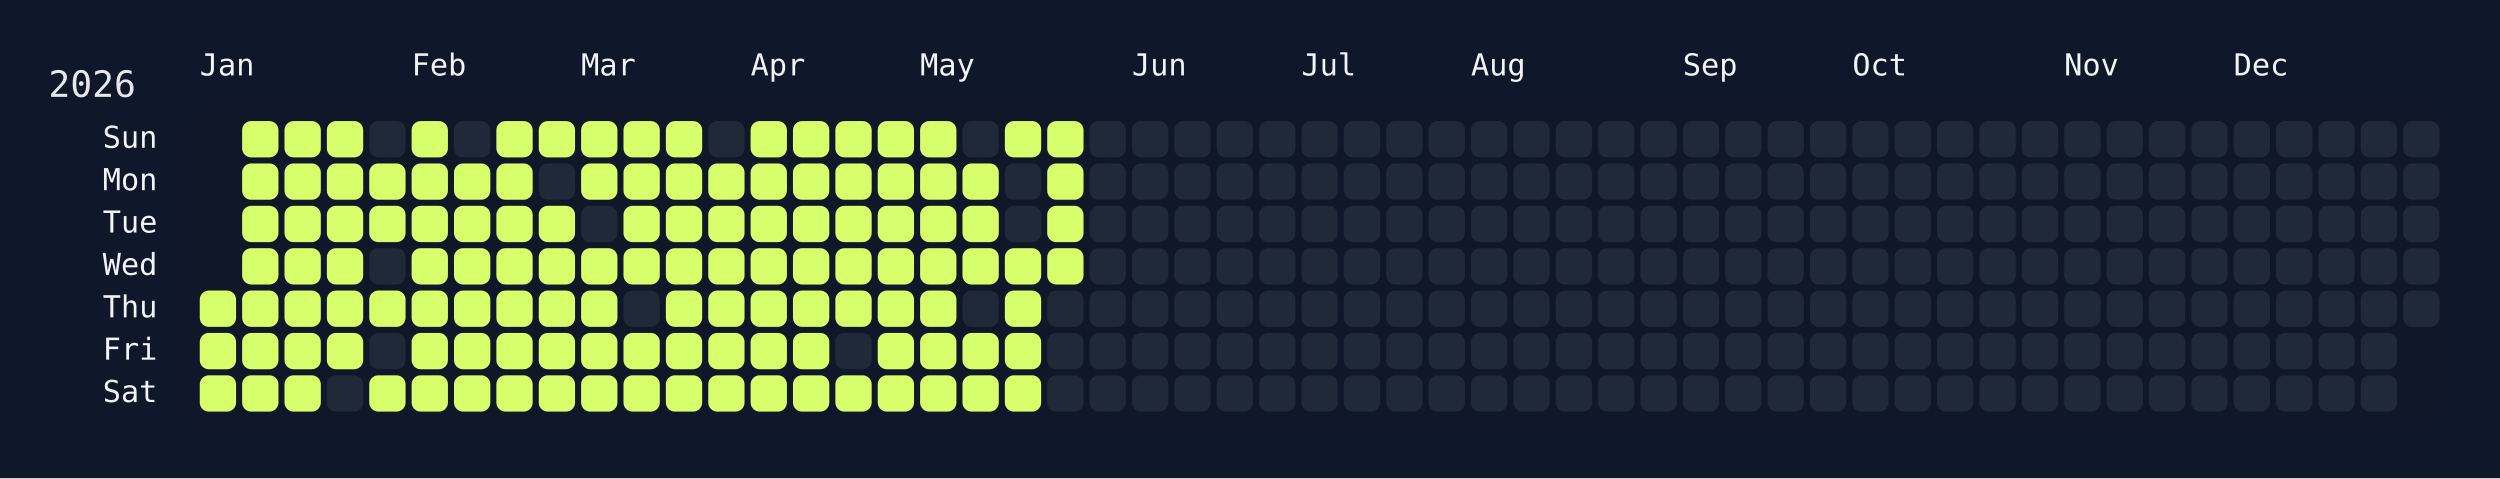
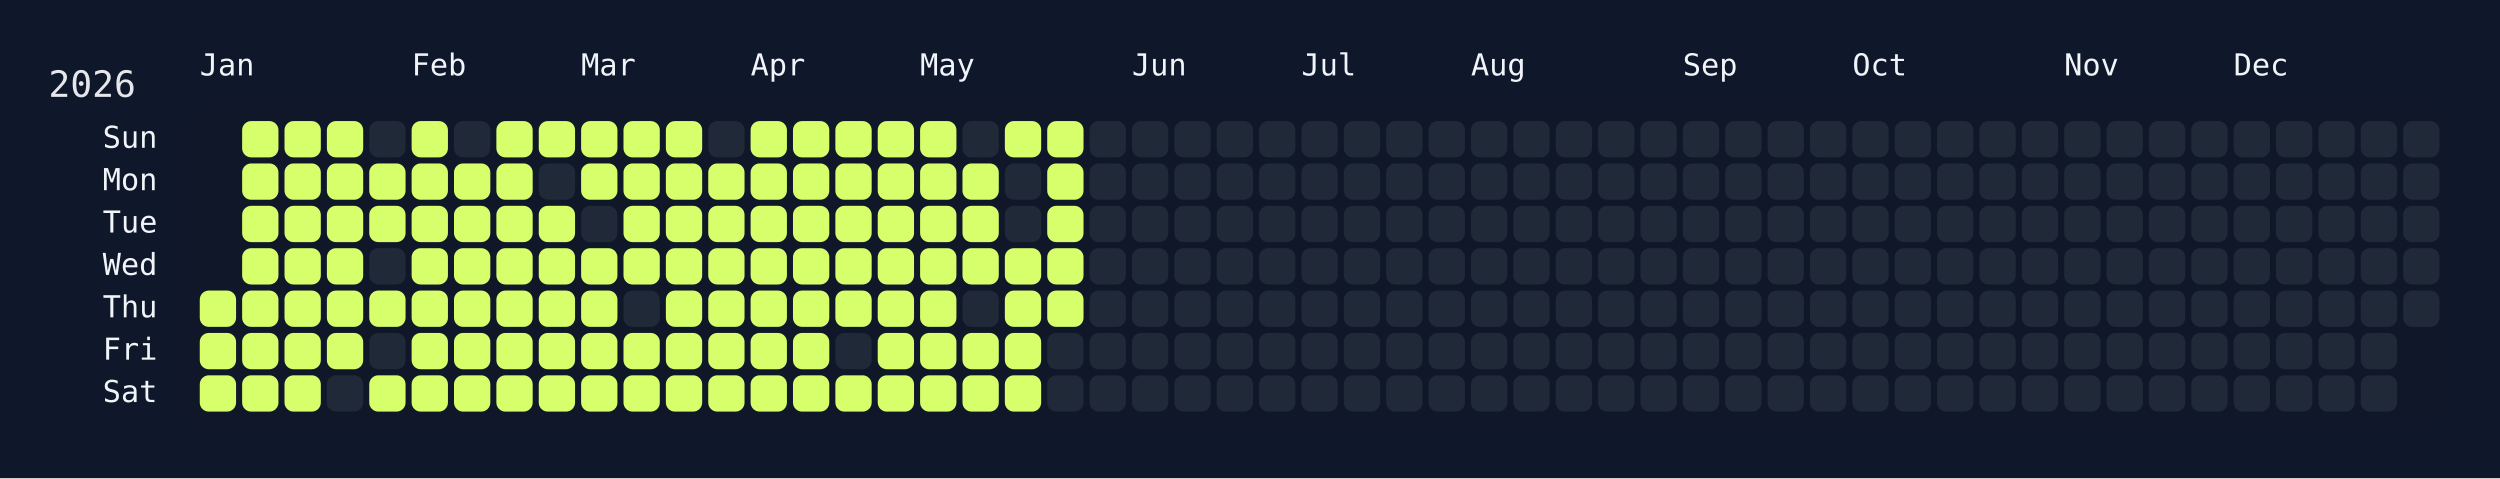
<svg xmlns="http://www.w3.org/2000/svg" width="826" height="158" viewBox="0 0 826 158">
  <rect width="826" height="158" fill="#0f172a" />
  <rect x="60" y="34" width="750" height="108" rx="12" ry="12" fill="rgba(15, 23, 42, 0.8)" />
  <text x="16" y="32" font-size="12" fill="#e5e7eb" font-family="JetBrains Mono, ui-monospace, SFMono-Regular, Menlo, Monaco, Consolas, monospace">2026</text>
  <text x="66" y="18" font-size="10" fill="#f1f5f9" font-family="JetBrains Mono, ui-monospace, SFMono-Regular, Menlo, Monaco, Consolas, monospace" dominant-baseline="hanging">Jan</text>
  <text x="136" y="18" font-size="10" fill="#f1f5f9" font-family="JetBrains Mono, ui-monospace, SFMono-Regular, Menlo, Monaco, Consolas, monospace" dominant-baseline="hanging">Feb</text>
  <text x="192" y="18" font-size="10" fill="#f1f5f9" font-family="JetBrains Mono, ui-monospace, SFMono-Regular, Menlo, Monaco, Consolas, monospace" dominant-baseline="hanging">Mar</text>
  <text x="248" y="18" font-size="10" fill="#f1f5f9" font-family="JetBrains Mono, ui-monospace, SFMono-Regular, Menlo, Monaco, Consolas, monospace" dominant-baseline="hanging">Apr</text>
  <text x="304" y="18" font-size="10" fill="#f1f5f9" font-family="JetBrains Mono, ui-monospace, SFMono-Regular, Menlo, Monaco, Consolas, monospace" dominant-baseline="hanging">May</text>
  <text x="374" y="18" font-size="10" fill="#f1f5f9" font-family="JetBrains Mono, ui-monospace, SFMono-Regular, Menlo, Monaco, Consolas, monospace" dominant-baseline="hanging">Jun</text>
  <text x="430" y="18" font-size="10" fill="#f1f5f9" font-family="JetBrains Mono, ui-monospace, SFMono-Regular, Menlo, Monaco, Consolas, monospace" dominant-baseline="hanging">Jul</text>
  <text x="486" y="18" font-size="10" fill="#f1f5f9" font-family="JetBrains Mono, ui-monospace, SFMono-Regular, Menlo, Monaco, Consolas, monospace" dominant-baseline="hanging">Aug</text>
  <text x="556" y="18" font-size="10" fill="#f1f5f9" font-family="JetBrains Mono, ui-monospace, SFMono-Regular, Menlo, Monaco, Consolas, monospace" dominant-baseline="hanging">Sep</text>
  <text x="612" y="18" font-size="10" fill="#f1f5f9" font-family="JetBrains Mono, ui-monospace, SFMono-Regular, Menlo, Monaco, Consolas, monospace" dominant-baseline="hanging">Oct</text>
  <text x="682" y="18" font-size="10" fill="#f1f5f9" font-family="JetBrains Mono, ui-monospace, SFMono-Regular, Menlo, Monaco, Consolas, monospace" dominant-baseline="hanging">Nov</text>
  <text x="738" y="18" font-size="10" fill="#f1f5f9" font-family="JetBrains Mono, ui-monospace, SFMono-Regular, Menlo, Monaco, Consolas, monospace" dominant-baseline="hanging">Dec</text>
  <text x="52" y="46.0" font-size="10" fill="#f1f5f9" font-family="JetBrains Mono, ui-monospace, SFMono-Regular, Menlo, Monaco, Consolas, monospace" text-anchor="end" dominant-baseline="middle">Sun</text>
  <text x="52" y="60.0" font-size="10" fill="#f1f5f9" font-family="JetBrains Mono, ui-monospace, SFMono-Regular, Menlo, Monaco, Consolas, monospace" text-anchor="end" dominant-baseline="middle">Mon</text>
  <text x="52" y="74.0" font-size="10" fill="#f1f5f9" font-family="JetBrains Mono, ui-monospace, SFMono-Regular, Menlo, Monaco, Consolas, monospace" text-anchor="end" dominant-baseline="middle">Tue</text>
  <text x="52" y="88.0" font-size="10" fill="#f1f5f9" font-family="JetBrains Mono, ui-monospace, SFMono-Regular, Menlo, Monaco, Consolas, monospace" text-anchor="end" dominant-baseline="middle">Wed</text>
  <text x="52" y="102.0" font-size="10" fill="#f1f5f9" font-family="JetBrains Mono, ui-monospace, SFMono-Regular, Menlo, Monaco, Consolas, monospace" text-anchor="end" dominant-baseline="middle">Thu</text>
  <text x="52" y="116.0" font-size="10" fill="#f1f5f9" font-family="JetBrains Mono, ui-monospace, SFMono-Regular, Menlo, Monaco, Consolas, monospace" text-anchor="end" dominant-baseline="middle">Fri</text>
  <text x="52" y="130.0" font-size="10" fill="#f1f5f9" font-family="JetBrains Mono, ui-monospace, SFMono-Regular, Menlo, Monaco, Consolas, monospace" text-anchor="end" dominant-baseline="middle">Sat</text>
  <g transform="translate(66,40)">
    <rect x="0" y="56" width="12" height="12" rx="3" ry="3" fill="#d6ff6b" data-date="2026-01-01" />
    <rect x="0" y="70" width="12" height="12" rx="3" ry="3" fill="#d6ff6b" data-date="2026-01-02" />
    <rect x="0" y="84" width="12" height="12" rx="3" ry="3" fill="#d6ff6b" data-date="2026-01-03" />
    <rect x="14" y="0" width="12" height="12" rx="3" ry="3" fill="#d6ff6b" data-date="2026-01-04" />
    <rect x="14" y="14" width="12" height="12" rx="3" ry="3" fill="#d6ff6b" data-date="2026-01-05" />
    <rect x="14" y="28" width="12" height="12" rx="3" ry="3" fill="#d6ff6b" data-date="2026-01-06" />
    <rect x="14" y="42" width="12" height="12" rx="3" ry="3" fill="#d6ff6b" data-date="2026-01-07" />
    <rect x="14" y="56" width="12" height="12" rx="3" ry="3" fill="#d6ff6b" data-date="2026-01-08" />
    <rect x="14" y="70" width="12" height="12" rx="3" ry="3" fill="#d6ff6b" data-date="2026-01-09" />
    <rect x="14" y="84" width="12" height="12" rx="3" ry="3" fill="#d6ff6b" data-date="2026-01-10" />
    <rect x="28" y="0" width="12" height="12" rx="3" ry="3" fill="#d6ff6b" data-date="2026-01-11" />
    <rect x="28" y="14" width="12" height="12" rx="3" ry="3" fill="#d6ff6b" data-date="2026-01-12" />
    <rect x="28" y="28" width="12" height="12" rx="3" ry="3" fill="#d6ff6b" data-date="2026-01-13" />
    <rect x="28" y="42" width="12" height="12" rx="3" ry="3" fill="#d6ff6b" data-date="2026-01-14" />
    <rect x="28" y="56" width="12" height="12" rx="3" ry="3" fill="#d6ff6b" data-date="2026-01-15" />
    <rect x="28" y="70" width="12" height="12" rx="3" ry="3" fill="#d6ff6b" data-date="2026-01-16" />
    <rect x="28" y="84" width="12" height="12" rx="3" ry="3" fill="#d6ff6b" data-date="2026-01-17" />
    <rect x="42" y="0" width="12" height="12" rx="3" ry="3" fill="#d6ff6b" data-date="2026-01-18" />
    <rect x="42" y="14" width="12" height="12" rx="3" ry="3" fill="#d6ff6b" data-date="2026-01-19" />
    <rect x="42" y="28" width="12" height="12" rx="3" ry="3" fill="#d6ff6b" data-date="2026-01-20" />
    <rect x="42" y="42" width="12" height="12" rx="3" ry="3" fill="#d6ff6b" data-date="2026-01-21" />
    <rect x="42" y="56" width="12" height="12" rx="3" ry="3" fill="#d6ff6b" data-date="2026-01-22" />
    <rect x="42" y="70" width="12" height="12" rx="3" ry="3" fill="#d6ff6b" data-date="2026-01-23" />
    <rect x="42" y="84" width="12" height="12" rx="3" ry="3" fill="#1f2937" data-date="2026-01-24" />
    <rect x="56" y="0" width="12" height="12" rx="3" ry="3" fill="#1f2937" data-date="2026-01-25" />
    <rect x="56" y="14" width="12" height="12" rx="3" ry="3" fill="#d6ff6b" data-date="2026-01-26" />
    <rect x="56" y="28" width="12" height="12" rx="3" ry="3" fill="#d6ff6b" data-date="2026-01-27" />
    <rect x="56" y="42" width="12" height="12" rx="3" ry="3" fill="#1f2937" data-date="2026-01-28" />
    <rect x="56" y="56" width="12" height="12" rx="3" ry="3" fill="#d6ff6b" data-date="2026-01-29" />
    <rect x="56" y="70" width="12" height="12" rx="3" ry="3" fill="#1f2937" data-date="2026-01-30" />
    <rect x="56" y="84" width="12" height="12" rx="3" ry="3" fill="#d6ff6b" data-date="2026-01-31" />
    <rect x="70" y="0" width="12" height="12" rx="3" ry="3" fill="#d6ff6b" data-date="2026-02-01" />
    <rect x="70" y="14" width="12" height="12" rx="3" ry="3" fill="#d6ff6b" data-date="2026-02-02" />
    <rect x="70" y="28" width="12" height="12" rx="3" ry="3" fill="#d6ff6b" data-date="2026-02-03" />
    <rect x="70" y="42" width="12" height="12" rx="3" ry="3" fill="#d6ff6b" data-date="2026-02-04" />
    <rect x="70" y="56" width="12" height="12" rx="3" ry="3" fill="#d6ff6b" data-date="2026-02-05" />
    <rect x="70" y="70" width="12" height="12" rx="3" ry="3" fill="#d6ff6b" data-date="2026-02-06" />
    <rect x="70" y="84" width="12" height="12" rx="3" ry="3" fill="#d6ff6b" data-date="2026-02-07" />
    <rect x="84" y="0" width="12" height="12" rx="3" ry="3" fill="#1f2937" data-date="2026-02-08" />
    <rect x="84" y="14" width="12" height="12" rx="3" ry="3" fill="#d6ff6b" data-date="2026-02-09" />
    <rect x="84" y="28" width="12" height="12" rx="3" ry="3" fill="#d6ff6b" data-date="2026-02-10" />
    <rect x="84" y="42" width="12" height="12" rx="3" ry="3" fill="#d6ff6b" data-date="2026-02-11" />
    <rect x="84" y="56" width="12" height="12" rx="3" ry="3" fill="#d6ff6b" data-date="2026-02-12" />
    <rect x="84" y="70" width="12" height="12" rx="3" ry="3" fill="#d6ff6b" data-date="2026-02-13" />
    <rect x="84" y="84" width="12" height="12" rx="3" ry="3" fill="#d6ff6b" data-date="2026-02-14" />
    <rect x="98" y="0" width="12" height="12" rx="3" ry="3" fill="#d6ff6b" data-date="2026-02-15" />
    <rect x="98" y="14" width="12" height="12" rx="3" ry="3" fill="#d6ff6b" data-date="2026-02-16" />
    <rect x="98" y="28" width="12" height="12" rx="3" ry="3" fill="#d6ff6b" data-date="2026-02-17" />
    <rect x="98" y="42" width="12" height="12" rx="3" ry="3" fill="#d6ff6b" data-date="2026-02-18" />
    <rect x="98" y="56" width="12" height="12" rx="3" ry="3" fill="#d6ff6b" data-date="2026-02-19" />
    <rect x="98" y="70" width="12" height="12" rx="3" ry="3" fill="#d6ff6b" data-date="2026-02-20" />
    <rect x="98" y="84" width="12" height="12" rx="3" ry="3" fill="#d6ff6b" data-date="2026-02-21" />
    <rect x="112" y="0" width="12" height="12" rx="3" ry="3" fill="#d6ff6b" data-date="2026-02-22" />
    <rect x="112" y="14" width="12" height="12" rx="3" ry="3" fill="#1f2937" data-date="2026-02-23" />
    <rect x="112" y="28" width="12" height="12" rx="3" ry="3" fill="#d6ff6b" data-date="2026-02-24" />
    <rect x="112" y="42" width="12" height="12" rx="3" ry="3" fill="#d6ff6b" data-date="2026-02-25" />
    <rect x="112" y="56" width="12" height="12" rx="3" ry="3" fill="#d6ff6b" data-date="2026-02-26" />
    <rect x="112" y="70" width="12" height="12" rx="3" ry="3" fill="#d6ff6b" data-date="2026-02-27" />
    <rect x="112" y="84" width="12" height="12" rx="3" ry="3" fill="#d6ff6b" data-date="2026-02-28" />
    <rect x="126" y="0" width="12" height="12" rx="3" ry="3" fill="#d6ff6b" data-date="2026-03-01" />
    <rect x="126" y="14" width="12" height="12" rx="3" ry="3" fill="#d6ff6b" data-date="2026-03-02" />
    <rect x="126" y="28" width="12" height="12" rx="3" ry="3" fill="#1f2937" data-date="2026-03-03" />
    <rect x="126" y="42" width="12" height="12" rx="3" ry="3" fill="#d6ff6b" data-date="2026-03-04" />
    <rect x="126" y="56" width="12" height="12" rx="3" ry="3" fill="#d6ff6b" data-date="2026-03-05" />
    <rect x="126" y="70" width="12" height="12" rx="3" ry="3" fill="#d6ff6b" data-date="2026-03-06" />
    <rect x="126" y="84" width="12" height="12" rx="3" ry="3" fill="#d6ff6b" data-date="2026-03-07" />
    <rect x="140" y="0" width="12" height="12" rx="3" ry="3" fill="#d6ff6b" data-date="2026-03-08" />
    <rect x="140" y="14" width="12" height="12" rx="3" ry="3" fill="#d6ff6b" data-date="2026-03-09" />
    <rect x="140" y="28" width="12" height="12" rx="3" ry="3" fill="#d6ff6b" data-date="2026-03-10" />
    <rect x="140" y="42" width="12" height="12" rx="3" ry="3" fill="#d6ff6b" data-date="2026-03-11" />
    <rect x="140" y="56" width="12" height="12" rx="3" ry="3" fill="#1f2937" data-date="2026-03-12" />
    <rect x="140" y="70" width="12" height="12" rx="3" ry="3" fill="#d6ff6b" data-date="2026-03-13" />
    <rect x="140" y="84" width="12" height="12" rx="3" ry="3" fill="#d6ff6b" data-date="2026-03-14" />
    <rect x="154" y="0" width="12" height="12" rx="3" ry="3" fill="#d6ff6b" data-date="2026-03-15" />
    <rect x="154" y="14" width="12" height="12" rx="3" ry="3" fill="#d6ff6b" data-date="2026-03-16" />
    <rect x="154" y="28" width="12" height="12" rx="3" ry="3" fill="#d6ff6b" data-date="2026-03-17" />
    <rect x="154" y="42" width="12" height="12" rx="3" ry="3" fill="#d6ff6b" data-date="2026-03-18" />
    <rect x="154" y="56" width="12" height="12" rx="3" ry="3" fill="#d6ff6b" data-date="2026-03-19" />
    <rect x="154" y="70" width="12" height="12" rx="3" ry="3" fill="#d6ff6b" data-date="2026-03-20" />
    <rect x="154" y="84" width="12" height="12" rx="3" ry="3" fill="#d6ff6b" data-date="2026-03-21" />
    <rect x="168" y="0" width="12" height="12" rx="3" ry="3" fill="#1f2937" data-date="2026-03-22" />
    <rect x="168" y="14" width="12" height="12" rx="3" ry="3" fill="#d6ff6b" data-date="2026-03-23" />
    <rect x="168" y="28" width="12" height="12" rx="3" ry="3" fill="#d6ff6b" data-date="2026-03-24" />
    <rect x="168" y="42" width="12" height="12" rx="3" ry="3" fill="#d6ff6b" data-date="2026-03-25" />
    <rect x="168" y="56" width="12" height="12" rx="3" ry="3" fill="#d6ff6b" data-date="2026-03-26" />
    <rect x="168" y="70" width="12" height="12" rx="3" ry="3" fill="#d6ff6b" data-date="2026-03-27" />
    <rect x="168" y="84" width="12" height="12" rx="3" ry="3" fill="#d6ff6b" data-date="2026-03-28" />
    <rect x="182" y="0" width="12" height="12" rx="3" ry="3" fill="#d6ff6b" data-date="2026-03-29" />
    <rect x="182" y="14" width="12" height="12" rx="3" ry="3" fill="#d6ff6b" data-date="2026-03-30" />
    <rect x="182" y="28" width="12" height="12" rx="3" ry="3" fill="#d6ff6b" data-date="2026-03-31" />
    <rect x="182" y="42" width="12" height="12" rx="3" ry="3" fill="#d6ff6b" data-date="2026-04-01" />
    <rect x="182" y="56" width="12" height="12" rx="3" ry="3" fill="#d6ff6b" data-date="2026-04-02" />
    <rect x="182" y="70" width="12" height="12" rx="3" ry="3" fill="#d6ff6b" data-date="2026-04-03" />
    <rect x="182" y="84" width="12" height="12" rx="3" ry="3" fill="#d6ff6b" data-date="2026-04-04" />
    <rect x="196" y="0" width="12" height="12" rx="3" ry="3" fill="#d6ff6b" data-date="2026-04-05" />
    <rect x="196" y="14" width="12" height="12" rx="3" ry="3" fill="#d6ff6b" data-date="2026-04-06" />
    <rect x="196" y="28" width="12" height="12" rx="3" ry="3" fill="#d6ff6b" data-date="2026-04-07" />
    <rect x="196" y="42" width="12" height="12" rx="3" ry="3" fill="#d6ff6b" data-date="2026-04-08" />
    <rect x="196" y="56" width="12" height="12" rx="3" ry="3" fill="#d6ff6b" data-date="2026-04-09" />
    <rect x="196" y="70" width="12" height="12" rx="3" ry="3" fill="#d6ff6b" data-date="2026-04-10" />
    <rect x="196" y="84" width="12" height="12" rx="3" ry="3" fill="#d6ff6b" data-date="2026-04-11" />
    <rect x="210" y="0" width="12" height="12" rx="3" ry="3" fill="#d6ff6b" data-date="2026-04-12" />
    <rect x="210" y="14" width="12" height="12" rx="3" ry="3" fill="#d6ff6b" data-date="2026-04-13" />
    <rect x="210" y="28" width="12" height="12" rx="3" ry="3" fill="#d6ff6b" data-date="2026-04-14" />
    <rect x="210" y="42" width="12" height="12" rx="3" ry="3" fill="#d6ff6b" data-date="2026-04-15" />
    <rect x="210" y="56" width="12" height="12" rx="3" ry="3" fill="#d6ff6b" data-date="2026-04-16" />
    <rect x="210" y="70" width="12" height="12" rx="3" ry="3" fill="#1f2937" data-date="2026-04-17" />
    <rect x="210" y="84" width="12" height="12" rx="3" ry="3" fill="#d6ff6b" data-date="2026-04-18" />
    <rect x="224" y="0" width="12" height="12" rx="3" ry="3" fill="#d6ff6b" data-date="2026-04-19" />
    <rect x="224" y="14" width="12" height="12" rx="3" ry="3" fill="#d6ff6b" data-date="2026-04-20" />
    <rect x="224" y="28" width="12" height="12" rx="3" ry="3" fill="#d6ff6b" data-date="2026-04-21" />
    <rect x="224" y="42" width="12" height="12" rx="3" ry="3" fill="#d6ff6b" data-date="2026-04-22" />
    <rect x="224" y="56" width="12" height="12" rx="3" ry="3" fill="#d6ff6b" data-date="2026-04-23" />
    <rect x="224" y="70" width="12" height="12" rx="3" ry="3" fill="#d6ff6b" data-date="2026-04-24" />
    <rect x="224" y="84" width="12" height="12" rx="3" ry="3" fill="#d6ff6b" data-date="2026-04-25" />
    <rect x="238" y="0" width="12" height="12" rx="3" ry="3" fill="#d6ff6b" data-date="2026-04-26" />
    <rect x="238" y="14" width="12" height="12" rx="3" ry="3" fill="#d6ff6b" data-date="2026-04-27" />
    <rect x="238" y="28" width="12" height="12" rx="3" ry="3" fill="#d6ff6b" data-date="2026-04-28" />
    <rect x="238" y="42" width="12" height="12" rx="3" ry="3" fill="#d6ff6b" data-date="2026-04-29" />
    <rect x="238" y="56" width="12" height="12" rx="3" ry="3" fill="#d6ff6b" data-date="2026-04-30" />
    <rect x="238" y="70" width="12" height="12" rx="3" ry="3" fill="#d6ff6b" data-date="2026-05-01" />
    <rect x="238" y="84" width="12" height="12" rx="3" ry="3" fill="#d6ff6b" data-date="2026-05-02" />
    <rect x="252" y="0" width="12" height="12" rx="3" ry="3" fill="#1f2937" data-date="2026-05-03" />
    <rect x="252" y="14" width="12" height="12" rx="3" ry="3" fill="#d6ff6b" data-date="2026-05-04" />
    <rect x="252" y="28" width="12" height="12" rx="3" ry="3" fill="#d6ff6b" data-date="2026-05-05" />
    <rect x="252" y="42" width="12" height="12" rx="3" ry="3" fill="#d6ff6b" data-date="2026-05-06" />
    <rect x="252" y="56" width="12" height="12" rx="3" ry="3" fill="#1f2937" data-date="2026-05-07" />
    <rect x="252" y="70" width="12" height="12" rx="3" ry="3" fill="#d6ff6b" data-date="2026-05-08" />
    <rect x="252" y="84" width="12" height="12" rx="3" ry="3" fill="#d6ff6b" data-date="2026-05-09" />
    <rect x="266" y="0" width="12" height="12" rx="3" ry="3" fill="#d6ff6b" data-date="2026-05-10" />
    <rect x="266" y="14" width="12" height="12" rx="3" ry="3" fill="#1f2937" data-date="2026-05-11" />
    <rect x="266" y="28" width="12" height="12" rx="3" ry="3" fill="#1f2937" data-date="2026-05-12" />
    <rect x="266" y="42" width="12" height="12" rx="3" ry="3" fill="#d6ff6b" data-date="2026-05-13" />
    <rect x="266" y="56" width="12" height="12" rx="3" ry="3" fill="#d6ff6b" data-date="2026-05-14" />
    <rect x="266" y="70" width="12" height="12" rx="3" ry="3" fill="#d6ff6b" data-date="2026-05-15" />
    <rect x="266" y="84" width="12" height="12" rx="3" ry="3" fill="#d6ff6b" data-date="2026-05-16" />
    <rect x="280" y="0" width="12" height="12" rx="3" ry="3" fill="#d6ff6b" data-date="2026-05-17" />
    <rect x="280" y="14" width="12" height="12" rx="3" ry="3" fill="#d6ff6b" data-date="2026-05-18" />
    <rect x="280" y="28" width="12" height="12" rx="3" ry="3" fill="#d6ff6b" data-date="2026-05-19" />
    <rect x="280" y="42" width="12" height="12" rx="3" ry="3" fill="#d6ff6b" data-date="2026-05-20" />
-     <rect x="280" y="56" width="12" height="12" rx="3" ry="3" fill="#1f2937" data-date="2026-05-21" />
+     <rect x="280" y="56" width="12" height="12" rx="3" ry="3" fill="#d6ff6b" data-date="2026-05-21" />
    <rect x="280" y="70" width="12" height="12" rx="3" ry="3" fill="#1f2937" data-date="2026-05-22" />
    <rect x="280" y="84" width="12" height="12" rx="3" ry="3" fill="#1f2937" data-date="2026-05-23" />
    <rect x="294" y="0" width="12" height="12" rx="3" ry="3" fill="#1f2937" data-date="2026-05-24" />
    <rect x="294" y="14" width="12" height="12" rx="3" ry="3" fill="#1f2937" data-date="2026-05-25" />
    <rect x="294" y="28" width="12" height="12" rx="3" ry="3" fill="#1f2937" data-date="2026-05-26" />
    <rect x="294" y="42" width="12" height="12" rx="3" ry="3" fill="#1f2937" data-date="2026-05-27" />
    <rect x="294" y="56" width="12" height="12" rx="3" ry="3" fill="#1f2937" data-date="2026-05-28" />
    <rect x="294" y="70" width="12" height="12" rx="3" ry="3" fill="#1f2937" data-date="2026-05-29" />
    <rect x="294" y="84" width="12" height="12" rx="3" ry="3" fill="#1f2937" data-date="2026-05-30" />
    <rect x="308" y="0" width="12" height="12" rx="3" ry="3" fill="#1f2937" data-date="2026-05-31" />
    <rect x="308" y="14" width="12" height="12" rx="3" ry="3" fill="#1f2937" data-date="2026-06-01" />
    <rect x="308" y="28" width="12" height="12" rx="3" ry="3" fill="#1f2937" data-date="2026-06-02" />
    <rect x="308" y="42" width="12" height="12" rx="3" ry="3" fill="#1f2937" data-date="2026-06-03" />
    <rect x="308" y="56" width="12" height="12" rx="3" ry="3" fill="#1f2937" data-date="2026-06-04" />
    <rect x="308" y="70" width="12" height="12" rx="3" ry="3" fill="#1f2937" data-date="2026-06-05" />
    <rect x="308" y="84" width="12" height="12" rx="3" ry="3" fill="#1f2937" data-date="2026-06-06" />
    <rect x="322" y="0" width="12" height="12" rx="3" ry="3" fill="#1f2937" data-date="2026-06-07" />
    <rect x="322" y="14" width="12" height="12" rx="3" ry="3" fill="#1f2937" data-date="2026-06-08" />
    <rect x="322" y="28" width="12" height="12" rx="3" ry="3" fill="#1f2937" data-date="2026-06-09" />
    <rect x="322" y="42" width="12" height="12" rx="3" ry="3" fill="#1f2937" data-date="2026-06-10" />
    <rect x="322" y="56" width="12" height="12" rx="3" ry="3" fill="#1f2937" data-date="2026-06-11" />
    <rect x="322" y="70" width="12" height="12" rx="3" ry="3" fill="#1f2937" data-date="2026-06-12" />
    <rect x="322" y="84" width="12" height="12" rx="3" ry="3" fill="#1f2937" data-date="2026-06-13" />
    <rect x="336" y="0" width="12" height="12" rx="3" ry="3" fill="#1f2937" data-date="2026-06-14" />
    <rect x="336" y="14" width="12" height="12" rx="3" ry="3" fill="#1f2937" data-date="2026-06-15" />
    <rect x="336" y="28" width="12" height="12" rx="3" ry="3" fill="#1f2937" data-date="2026-06-16" />
    <rect x="336" y="42" width="12" height="12" rx="3" ry="3" fill="#1f2937" data-date="2026-06-17" />
    <rect x="336" y="56" width="12" height="12" rx="3" ry="3" fill="#1f2937" data-date="2026-06-18" />
    <rect x="336" y="70" width="12" height="12" rx="3" ry="3" fill="#1f2937" data-date="2026-06-19" />
    <rect x="336" y="84" width="12" height="12" rx="3" ry="3" fill="#1f2937" data-date="2026-06-20" />
    <rect x="350" y="0" width="12" height="12" rx="3" ry="3" fill="#1f2937" data-date="2026-06-21" />
    <rect x="350" y="14" width="12" height="12" rx="3" ry="3" fill="#1f2937" data-date="2026-06-22" />
    <rect x="350" y="28" width="12" height="12" rx="3" ry="3" fill="#1f2937" data-date="2026-06-23" />
    <rect x="350" y="42" width="12" height="12" rx="3" ry="3" fill="#1f2937" data-date="2026-06-24" />
    <rect x="350" y="56" width="12" height="12" rx="3" ry="3" fill="#1f2937" data-date="2026-06-25" />
    <rect x="350" y="70" width="12" height="12" rx="3" ry="3" fill="#1f2937" data-date="2026-06-26" />
    <rect x="350" y="84" width="12" height="12" rx="3" ry="3" fill="#1f2937" data-date="2026-06-27" />
    <rect x="364" y="0" width="12" height="12" rx="3" ry="3" fill="#1f2937" data-date="2026-06-28" />
    <rect x="364" y="14" width="12" height="12" rx="3" ry="3" fill="#1f2937" data-date="2026-06-29" />
    <rect x="364" y="28" width="12" height="12" rx="3" ry="3" fill="#1f2937" data-date="2026-06-30" />
    <rect x="364" y="42" width="12" height="12" rx="3" ry="3" fill="#1f2937" data-date="2026-07-01" />
    <rect x="364" y="56" width="12" height="12" rx="3" ry="3" fill="#1f2937" data-date="2026-07-02" />
    <rect x="364" y="70" width="12" height="12" rx="3" ry="3" fill="#1f2937" data-date="2026-07-03" />
    <rect x="364" y="84" width="12" height="12" rx="3" ry="3" fill="#1f2937" data-date="2026-07-04" />
    <rect x="378" y="0" width="12" height="12" rx="3" ry="3" fill="#1f2937" data-date="2026-07-05" />
    <rect x="378" y="14" width="12" height="12" rx="3" ry="3" fill="#1f2937" data-date="2026-07-06" />
    <rect x="378" y="28" width="12" height="12" rx="3" ry="3" fill="#1f2937" data-date="2026-07-07" />
    <rect x="378" y="42" width="12" height="12" rx="3" ry="3" fill="#1f2937" data-date="2026-07-08" />
    <rect x="378" y="56" width="12" height="12" rx="3" ry="3" fill="#1f2937" data-date="2026-07-09" />
    <rect x="378" y="70" width="12" height="12" rx="3" ry="3" fill="#1f2937" data-date="2026-07-10" />
    <rect x="378" y="84" width="12" height="12" rx="3" ry="3" fill="#1f2937" data-date="2026-07-11" />
    <rect x="392" y="0" width="12" height="12" rx="3" ry="3" fill="#1f2937" data-date="2026-07-12" />
    <rect x="392" y="14" width="12" height="12" rx="3" ry="3" fill="#1f2937" data-date="2026-07-13" />
    <rect x="392" y="28" width="12" height="12" rx="3" ry="3" fill="#1f2937" data-date="2026-07-14" />
    <rect x="392" y="42" width="12" height="12" rx="3" ry="3" fill="#1f2937" data-date="2026-07-15" />
    <rect x="392" y="56" width="12" height="12" rx="3" ry="3" fill="#1f2937" data-date="2026-07-16" />
    <rect x="392" y="70" width="12" height="12" rx="3" ry="3" fill="#1f2937" data-date="2026-07-17" />
    <rect x="392" y="84" width="12" height="12" rx="3" ry="3" fill="#1f2937" data-date="2026-07-18" />
    <rect x="406" y="0" width="12" height="12" rx="3" ry="3" fill="#1f2937" data-date="2026-07-19" />
    <rect x="406" y="14" width="12" height="12" rx="3" ry="3" fill="#1f2937" data-date="2026-07-20" />
    <rect x="406" y="28" width="12" height="12" rx="3" ry="3" fill="#1f2937" data-date="2026-07-21" />
    <rect x="406" y="42" width="12" height="12" rx="3" ry="3" fill="#1f2937" data-date="2026-07-22" />
    <rect x="406" y="56" width="12" height="12" rx="3" ry="3" fill="#1f2937" data-date="2026-07-23" />
    <rect x="406" y="70" width="12" height="12" rx="3" ry="3" fill="#1f2937" data-date="2026-07-24" />
    <rect x="406" y="84" width="12" height="12" rx="3" ry="3" fill="#1f2937" data-date="2026-07-25" />
    <rect x="420" y="0" width="12" height="12" rx="3" ry="3" fill="#1f2937" data-date="2026-07-26" />
    <rect x="420" y="14" width="12" height="12" rx="3" ry="3" fill="#1f2937" data-date="2026-07-27" />
    <rect x="420" y="28" width="12" height="12" rx="3" ry="3" fill="#1f2937" data-date="2026-07-28" />
    <rect x="420" y="42" width="12" height="12" rx="3" ry="3" fill="#1f2937" data-date="2026-07-29" />
    <rect x="420" y="56" width="12" height="12" rx="3" ry="3" fill="#1f2937" data-date="2026-07-30" />
    <rect x="420" y="70" width="12" height="12" rx="3" ry="3" fill="#1f2937" data-date="2026-07-31" />
    <rect x="420" y="84" width="12" height="12" rx="3" ry="3" fill="#1f2937" data-date="2026-08-01" />
    <rect x="434" y="0" width="12" height="12" rx="3" ry="3" fill="#1f2937" data-date="2026-08-02" />
    <rect x="434" y="14" width="12" height="12" rx="3" ry="3" fill="#1f2937" data-date="2026-08-03" />
    <rect x="434" y="28" width="12" height="12" rx="3" ry="3" fill="#1f2937" data-date="2026-08-04" />
    <rect x="434" y="42" width="12" height="12" rx="3" ry="3" fill="#1f2937" data-date="2026-08-05" />
    <rect x="434" y="56" width="12" height="12" rx="3" ry="3" fill="#1f2937" data-date="2026-08-06" />
    <rect x="434" y="70" width="12" height="12" rx="3" ry="3" fill="#1f2937" data-date="2026-08-07" />
    <rect x="434" y="84" width="12" height="12" rx="3" ry="3" fill="#1f2937" data-date="2026-08-08" />
    <rect x="448" y="0" width="12" height="12" rx="3" ry="3" fill="#1f2937" data-date="2026-08-09" />
    <rect x="448" y="14" width="12" height="12" rx="3" ry="3" fill="#1f2937" data-date="2026-08-10" />
    <rect x="448" y="28" width="12" height="12" rx="3" ry="3" fill="#1f2937" data-date="2026-08-11" />
    <rect x="448" y="42" width="12" height="12" rx="3" ry="3" fill="#1f2937" data-date="2026-08-12" />
    <rect x="448" y="56" width="12" height="12" rx="3" ry="3" fill="#1f2937" data-date="2026-08-13" />
    <rect x="448" y="70" width="12" height="12" rx="3" ry="3" fill="#1f2937" data-date="2026-08-14" />
    <rect x="448" y="84" width="12" height="12" rx="3" ry="3" fill="#1f2937" data-date="2026-08-15" />
    <rect x="462" y="0" width="12" height="12" rx="3" ry="3" fill="#1f2937" data-date="2026-08-16" />
    <rect x="462" y="14" width="12" height="12" rx="3" ry="3" fill="#1f2937" data-date="2026-08-17" />
    <rect x="462" y="28" width="12" height="12" rx="3" ry="3" fill="#1f2937" data-date="2026-08-18" />
    <rect x="462" y="42" width="12" height="12" rx="3" ry="3" fill="#1f2937" data-date="2026-08-19" />
    <rect x="462" y="56" width="12" height="12" rx="3" ry="3" fill="#1f2937" data-date="2026-08-20" />
    <rect x="462" y="70" width="12" height="12" rx="3" ry="3" fill="#1f2937" data-date="2026-08-21" />
    <rect x="462" y="84" width="12" height="12" rx="3" ry="3" fill="#1f2937" data-date="2026-08-22" />
    <rect x="476" y="0" width="12" height="12" rx="3" ry="3" fill="#1f2937" data-date="2026-08-23" />
    <rect x="476" y="14" width="12" height="12" rx="3" ry="3" fill="#1f2937" data-date="2026-08-24" />
    <rect x="476" y="28" width="12" height="12" rx="3" ry="3" fill="#1f2937" data-date="2026-08-25" />
    <rect x="476" y="42" width="12" height="12" rx="3" ry="3" fill="#1f2937" data-date="2026-08-26" />
    <rect x="476" y="56" width="12" height="12" rx="3" ry="3" fill="#1f2937" data-date="2026-08-27" />
    <rect x="476" y="70" width="12" height="12" rx="3" ry="3" fill="#1f2937" data-date="2026-08-28" />
    <rect x="476" y="84" width="12" height="12" rx="3" ry="3" fill="#1f2937" data-date="2026-08-29" />
    <rect x="490" y="0" width="12" height="12" rx="3" ry="3" fill="#1f2937" data-date="2026-08-30" />
    <rect x="490" y="14" width="12" height="12" rx="3" ry="3" fill="#1f2937" data-date="2026-08-31" />
    <rect x="490" y="28" width="12" height="12" rx="3" ry="3" fill="#1f2937" data-date="2026-09-01" />
    <rect x="490" y="42" width="12" height="12" rx="3" ry="3" fill="#1f2937" data-date="2026-09-02" />
    <rect x="490" y="56" width="12" height="12" rx="3" ry="3" fill="#1f2937" data-date="2026-09-03" />
    <rect x="490" y="70" width="12" height="12" rx="3" ry="3" fill="#1f2937" data-date="2026-09-04" />
    <rect x="490" y="84" width="12" height="12" rx="3" ry="3" fill="#1f2937" data-date="2026-09-05" />
    <rect x="504" y="0" width="12" height="12" rx="3" ry="3" fill="#1f2937" data-date="2026-09-06" />
    <rect x="504" y="14" width="12" height="12" rx="3" ry="3" fill="#1f2937" data-date="2026-09-07" />
    <rect x="504" y="28" width="12" height="12" rx="3" ry="3" fill="#1f2937" data-date="2026-09-08" />
    <rect x="504" y="42" width="12" height="12" rx="3" ry="3" fill="#1f2937" data-date="2026-09-09" />
    <rect x="504" y="56" width="12" height="12" rx="3" ry="3" fill="#1f2937" data-date="2026-09-10" />
    <rect x="504" y="70" width="12" height="12" rx="3" ry="3" fill="#1f2937" data-date="2026-09-11" />
    <rect x="504" y="84" width="12" height="12" rx="3" ry="3" fill="#1f2937" data-date="2026-09-12" />
    <rect x="518" y="0" width="12" height="12" rx="3" ry="3" fill="#1f2937" data-date="2026-09-13" />
    <rect x="518" y="14" width="12" height="12" rx="3" ry="3" fill="#1f2937" data-date="2026-09-14" />
    <rect x="518" y="28" width="12" height="12" rx="3" ry="3" fill="#1f2937" data-date="2026-09-15" />
    <rect x="518" y="42" width="12" height="12" rx="3" ry="3" fill="#1f2937" data-date="2026-09-16" />
    <rect x="518" y="56" width="12" height="12" rx="3" ry="3" fill="#1f2937" data-date="2026-09-17" />
    <rect x="518" y="70" width="12" height="12" rx="3" ry="3" fill="#1f2937" data-date="2026-09-18" />
    <rect x="518" y="84" width="12" height="12" rx="3" ry="3" fill="#1f2937" data-date="2026-09-19" />
    <rect x="532" y="0" width="12" height="12" rx="3" ry="3" fill="#1f2937" data-date="2026-09-20" />
    <rect x="532" y="14" width="12" height="12" rx="3" ry="3" fill="#1f2937" data-date="2026-09-21" />
    <rect x="532" y="28" width="12" height="12" rx="3" ry="3" fill="#1f2937" data-date="2026-09-22" />
    <rect x="532" y="42" width="12" height="12" rx="3" ry="3" fill="#1f2937" data-date="2026-09-23" />
    <rect x="532" y="56" width="12" height="12" rx="3" ry="3" fill="#1f2937" data-date="2026-09-24" />
    <rect x="532" y="70" width="12" height="12" rx="3" ry="3" fill="#1f2937" data-date="2026-09-25" />
    <rect x="532" y="84" width="12" height="12" rx="3" ry="3" fill="#1f2937" data-date="2026-09-26" />
    <rect x="546" y="0" width="12" height="12" rx="3" ry="3" fill="#1f2937" data-date="2026-09-27" />
    <rect x="546" y="14" width="12" height="12" rx="3" ry="3" fill="#1f2937" data-date="2026-09-28" />
    <rect x="546" y="28" width="12" height="12" rx="3" ry="3" fill="#1f2937" data-date="2026-09-29" />
    <rect x="546" y="42" width="12" height="12" rx="3" ry="3" fill="#1f2937" data-date="2026-09-30" />
    <rect x="546" y="56" width="12" height="12" rx="3" ry="3" fill="#1f2937" data-date="2026-10-01" />
    <rect x="546" y="70" width="12" height="12" rx="3" ry="3" fill="#1f2937" data-date="2026-10-02" />
    <rect x="546" y="84" width="12" height="12" rx="3" ry="3" fill="#1f2937" data-date="2026-10-03" />
    <rect x="560" y="0" width="12" height="12" rx="3" ry="3" fill="#1f2937" data-date="2026-10-04" />
    <rect x="560" y="14" width="12" height="12" rx="3" ry="3" fill="#1f2937" data-date="2026-10-05" />
    <rect x="560" y="28" width="12" height="12" rx="3" ry="3" fill="#1f2937" data-date="2026-10-06" />
    <rect x="560" y="42" width="12" height="12" rx="3" ry="3" fill="#1f2937" data-date="2026-10-07" />
    <rect x="560" y="56" width="12" height="12" rx="3" ry="3" fill="#1f2937" data-date="2026-10-08" />
    <rect x="560" y="70" width="12" height="12" rx="3" ry="3" fill="#1f2937" data-date="2026-10-09" />
    <rect x="560" y="84" width="12" height="12" rx="3" ry="3" fill="#1f2937" data-date="2026-10-10" />
    <rect x="574" y="0" width="12" height="12" rx="3" ry="3" fill="#1f2937" data-date="2026-10-11" />
    <rect x="574" y="14" width="12" height="12" rx="3" ry="3" fill="#1f2937" data-date="2026-10-12" />
    <rect x="574" y="28" width="12" height="12" rx="3" ry="3" fill="#1f2937" data-date="2026-10-13" />
    <rect x="574" y="42" width="12" height="12" rx="3" ry="3" fill="#1f2937" data-date="2026-10-14" />
    <rect x="574" y="56" width="12" height="12" rx="3" ry="3" fill="#1f2937" data-date="2026-10-15" />
    <rect x="574" y="70" width="12" height="12" rx="3" ry="3" fill="#1f2937" data-date="2026-10-16" />
    <rect x="574" y="84" width="12" height="12" rx="3" ry="3" fill="#1f2937" data-date="2026-10-17" />
    <rect x="588" y="0" width="12" height="12" rx="3" ry="3" fill="#1f2937" data-date="2026-10-18" />
    <rect x="588" y="14" width="12" height="12" rx="3" ry="3" fill="#1f2937" data-date="2026-10-19" />
    <rect x="588" y="28" width="12" height="12" rx="3" ry="3" fill="#1f2937" data-date="2026-10-20" />
    <rect x="588" y="42" width="12" height="12" rx="3" ry="3" fill="#1f2937" data-date="2026-10-21" />
    <rect x="588" y="56" width="12" height="12" rx="3" ry="3" fill="#1f2937" data-date="2026-10-22" />
    <rect x="588" y="70" width="12" height="12" rx="3" ry="3" fill="#1f2937" data-date="2026-10-23" />
    <rect x="588" y="84" width="12" height="12" rx="3" ry="3" fill="#1f2937" data-date="2026-10-24" />
    <rect x="602" y="0" width="12" height="12" rx="3" ry="3" fill="#1f2937" data-date="2026-10-25" />
    <rect x="602" y="14" width="12" height="12" rx="3" ry="3" fill="#1f2937" data-date="2026-10-26" />
    <rect x="602" y="28" width="12" height="12" rx="3" ry="3" fill="#1f2937" data-date="2026-10-27" />
    <rect x="602" y="42" width="12" height="12" rx="3" ry="3" fill="#1f2937" data-date="2026-10-28" />
    <rect x="602" y="56" width="12" height="12" rx="3" ry="3" fill="#1f2937" data-date="2026-10-29" />
    <rect x="602" y="70" width="12" height="12" rx="3" ry="3" fill="#1f2937" data-date="2026-10-30" />
    <rect x="602" y="84" width="12" height="12" rx="3" ry="3" fill="#1f2937" data-date="2026-10-31" />
    <rect x="616" y="0" width="12" height="12" rx="3" ry="3" fill="#1f2937" data-date="2026-11-01" />
    <rect x="616" y="14" width="12" height="12" rx="3" ry="3" fill="#1f2937" data-date="2026-11-02" />
    <rect x="616" y="28" width="12" height="12" rx="3" ry="3" fill="#1f2937" data-date="2026-11-03" />
    <rect x="616" y="42" width="12" height="12" rx="3" ry="3" fill="#1f2937" data-date="2026-11-04" />
    <rect x="616" y="56" width="12" height="12" rx="3" ry="3" fill="#1f2937" data-date="2026-11-05" />
    <rect x="616" y="70" width="12" height="12" rx="3" ry="3" fill="#1f2937" data-date="2026-11-06" />
    <rect x="616" y="84" width="12" height="12" rx="3" ry="3" fill="#1f2937" data-date="2026-11-07" />
    <rect x="630" y="0" width="12" height="12" rx="3" ry="3" fill="#1f2937" data-date="2026-11-08" />
    <rect x="630" y="14" width="12" height="12" rx="3" ry="3" fill="#1f2937" data-date="2026-11-09" />
    <rect x="630" y="28" width="12" height="12" rx="3" ry="3" fill="#1f2937" data-date="2026-11-10" />
    <rect x="630" y="42" width="12" height="12" rx="3" ry="3" fill="#1f2937" data-date="2026-11-11" />
    <rect x="630" y="56" width="12" height="12" rx="3" ry="3" fill="#1f2937" data-date="2026-11-12" />
    <rect x="630" y="70" width="12" height="12" rx="3" ry="3" fill="#1f2937" data-date="2026-11-13" />
    <rect x="630" y="84" width="12" height="12" rx="3" ry="3" fill="#1f2937" data-date="2026-11-14" />
    <rect x="644" y="0" width="12" height="12" rx="3" ry="3" fill="#1f2937" data-date="2026-11-15" />
    <rect x="644" y="14" width="12" height="12" rx="3" ry="3" fill="#1f2937" data-date="2026-11-16" />
    <rect x="644" y="28" width="12" height="12" rx="3" ry="3" fill="#1f2937" data-date="2026-11-17" />
    <rect x="644" y="42" width="12" height="12" rx="3" ry="3" fill="#1f2937" data-date="2026-11-18" />
    <rect x="644" y="56" width="12" height="12" rx="3" ry="3" fill="#1f2937" data-date="2026-11-19" />
    <rect x="644" y="70" width="12" height="12" rx="3" ry="3" fill="#1f2937" data-date="2026-11-20" />
    <rect x="644" y="84" width="12" height="12" rx="3" ry="3" fill="#1f2937" data-date="2026-11-21" />
    <rect x="658" y="0" width="12" height="12" rx="3" ry="3" fill="#1f2937" data-date="2026-11-22" />
    <rect x="658" y="14" width="12" height="12" rx="3" ry="3" fill="#1f2937" data-date="2026-11-23" />
    <rect x="658" y="28" width="12" height="12" rx="3" ry="3" fill="#1f2937" data-date="2026-11-24" />
    <rect x="658" y="42" width="12" height="12" rx="3" ry="3" fill="#1f2937" data-date="2026-11-25" />
    <rect x="658" y="56" width="12" height="12" rx="3" ry="3" fill="#1f2937" data-date="2026-11-26" />
    <rect x="658" y="70" width="12" height="12" rx="3" ry="3" fill="#1f2937" data-date="2026-11-27" />
    <rect x="658" y="84" width="12" height="12" rx="3" ry="3" fill="#1f2937" data-date="2026-11-28" />
    <rect x="672" y="0" width="12" height="12" rx="3" ry="3" fill="#1f2937" data-date="2026-11-29" />
    <rect x="672" y="14" width="12" height="12" rx="3" ry="3" fill="#1f2937" data-date="2026-11-30" />
    <rect x="672" y="28" width="12" height="12" rx="3" ry="3" fill="#1f2937" data-date="2026-12-01" />
    <rect x="672" y="42" width="12" height="12" rx="3" ry="3" fill="#1f2937" data-date="2026-12-02" />
    <rect x="672" y="56" width="12" height="12" rx="3" ry="3" fill="#1f2937" data-date="2026-12-03" />
    <rect x="672" y="70" width="12" height="12" rx="3" ry="3" fill="#1f2937" data-date="2026-12-04" />
    <rect x="672" y="84" width="12" height="12" rx="3" ry="3" fill="#1f2937" data-date="2026-12-05" />
    <rect x="686" y="0" width="12" height="12" rx="3" ry="3" fill="#1f2937" data-date="2026-12-06" />
    <rect x="686" y="14" width="12" height="12" rx="3" ry="3" fill="#1f2937" data-date="2026-12-07" />
    <rect x="686" y="28" width="12" height="12" rx="3" ry="3" fill="#1f2937" data-date="2026-12-08" />
    <rect x="686" y="42" width="12" height="12" rx="3" ry="3" fill="#1f2937" data-date="2026-12-09" />
    <rect x="686" y="56" width="12" height="12" rx="3" ry="3" fill="#1f2937" data-date="2026-12-10" />
    <rect x="686" y="70" width="12" height="12" rx="3" ry="3" fill="#1f2937" data-date="2026-12-11" />
    <rect x="686" y="84" width="12" height="12" rx="3" ry="3" fill="#1f2937" data-date="2026-12-12" />
    <rect x="700" y="0" width="12" height="12" rx="3" ry="3" fill="#1f2937" data-date="2026-12-13" />
    <rect x="700" y="14" width="12" height="12" rx="3" ry="3" fill="#1f2937" data-date="2026-12-14" />
    <rect x="700" y="28" width="12" height="12" rx="3" ry="3" fill="#1f2937" data-date="2026-12-15" />
    <rect x="700" y="42" width="12" height="12" rx="3" ry="3" fill="#1f2937" data-date="2026-12-16" />
    <rect x="700" y="56" width="12" height="12" rx="3" ry="3" fill="#1f2937" data-date="2026-12-17" />
    <rect x="700" y="70" width="12" height="12" rx="3" ry="3" fill="#1f2937" data-date="2026-12-18" />
    <rect x="700" y="84" width="12" height="12" rx="3" ry="3" fill="#1f2937" data-date="2026-12-19" />
    <rect x="714" y="0" width="12" height="12" rx="3" ry="3" fill="#1f2937" data-date="2026-12-20" />
    <rect x="714" y="14" width="12" height="12" rx="3" ry="3" fill="#1f2937" data-date="2026-12-21" />
    <rect x="714" y="28" width="12" height="12" rx="3" ry="3" fill="#1f2937" data-date="2026-12-22" />
    <rect x="714" y="42" width="12" height="12" rx="3" ry="3" fill="#1f2937" data-date="2026-12-23" />
    <rect x="714" y="56" width="12" height="12" rx="3" ry="3" fill="#1f2937" data-date="2026-12-24" />
    <rect x="714" y="70" width="12" height="12" rx="3" ry="3" fill="#1f2937" data-date="2026-12-25" />
    <rect x="714" y="84" width="12" height="12" rx="3" ry="3" fill="#1f2937" data-date="2026-12-26" />
    <rect x="728" y="0" width="12" height="12" rx="3" ry="3" fill="#1f2937" data-date="2026-12-27" />
    <rect x="728" y="14" width="12" height="12" rx="3" ry="3" fill="#1f2937" data-date="2026-12-28" />
    <rect x="728" y="28" width="12" height="12" rx="3" ry="3" fill="#1f2937" data-date="2026-12-29" />
    <rect x="728" y="42" width="12" height="12" rx="3" ry="3" fill="#1f2937" data-date="2026-12-30" />
    <rect x="728" y="56" width="12" height="12" rx="3" ry="3" fill="#1f2937" data-date="2026-12-31" />
  </g>
</svg>
